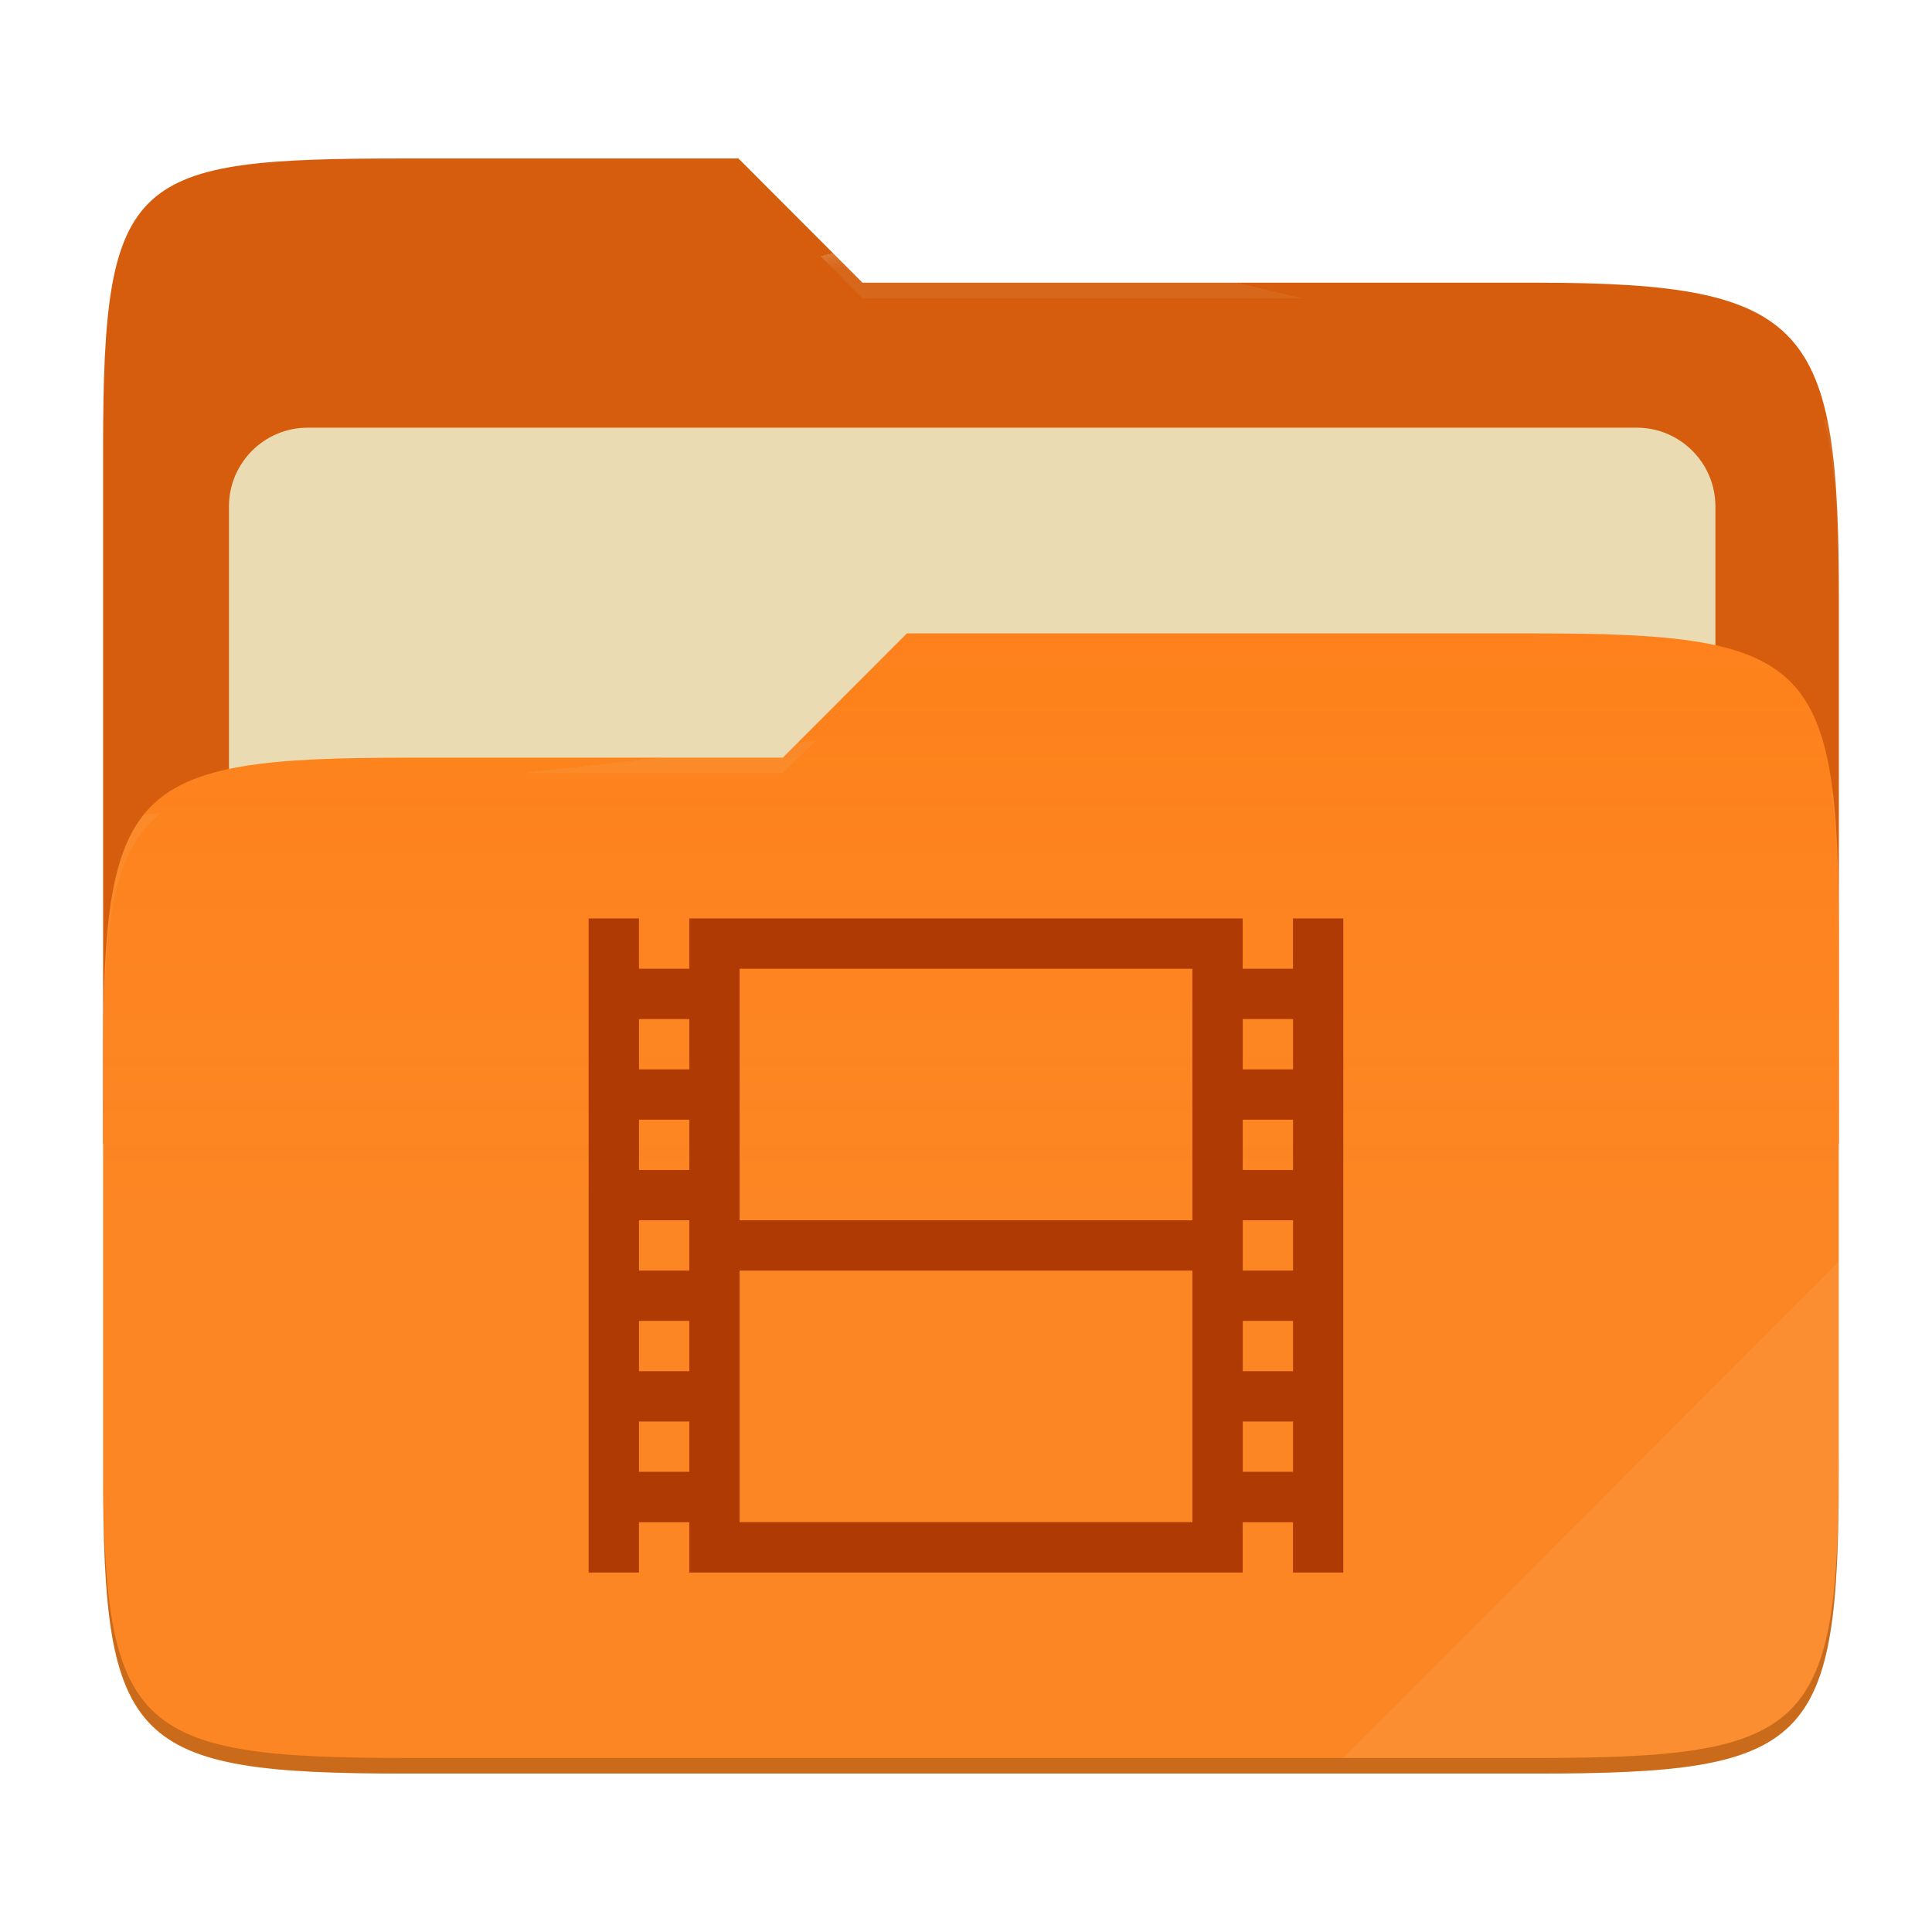
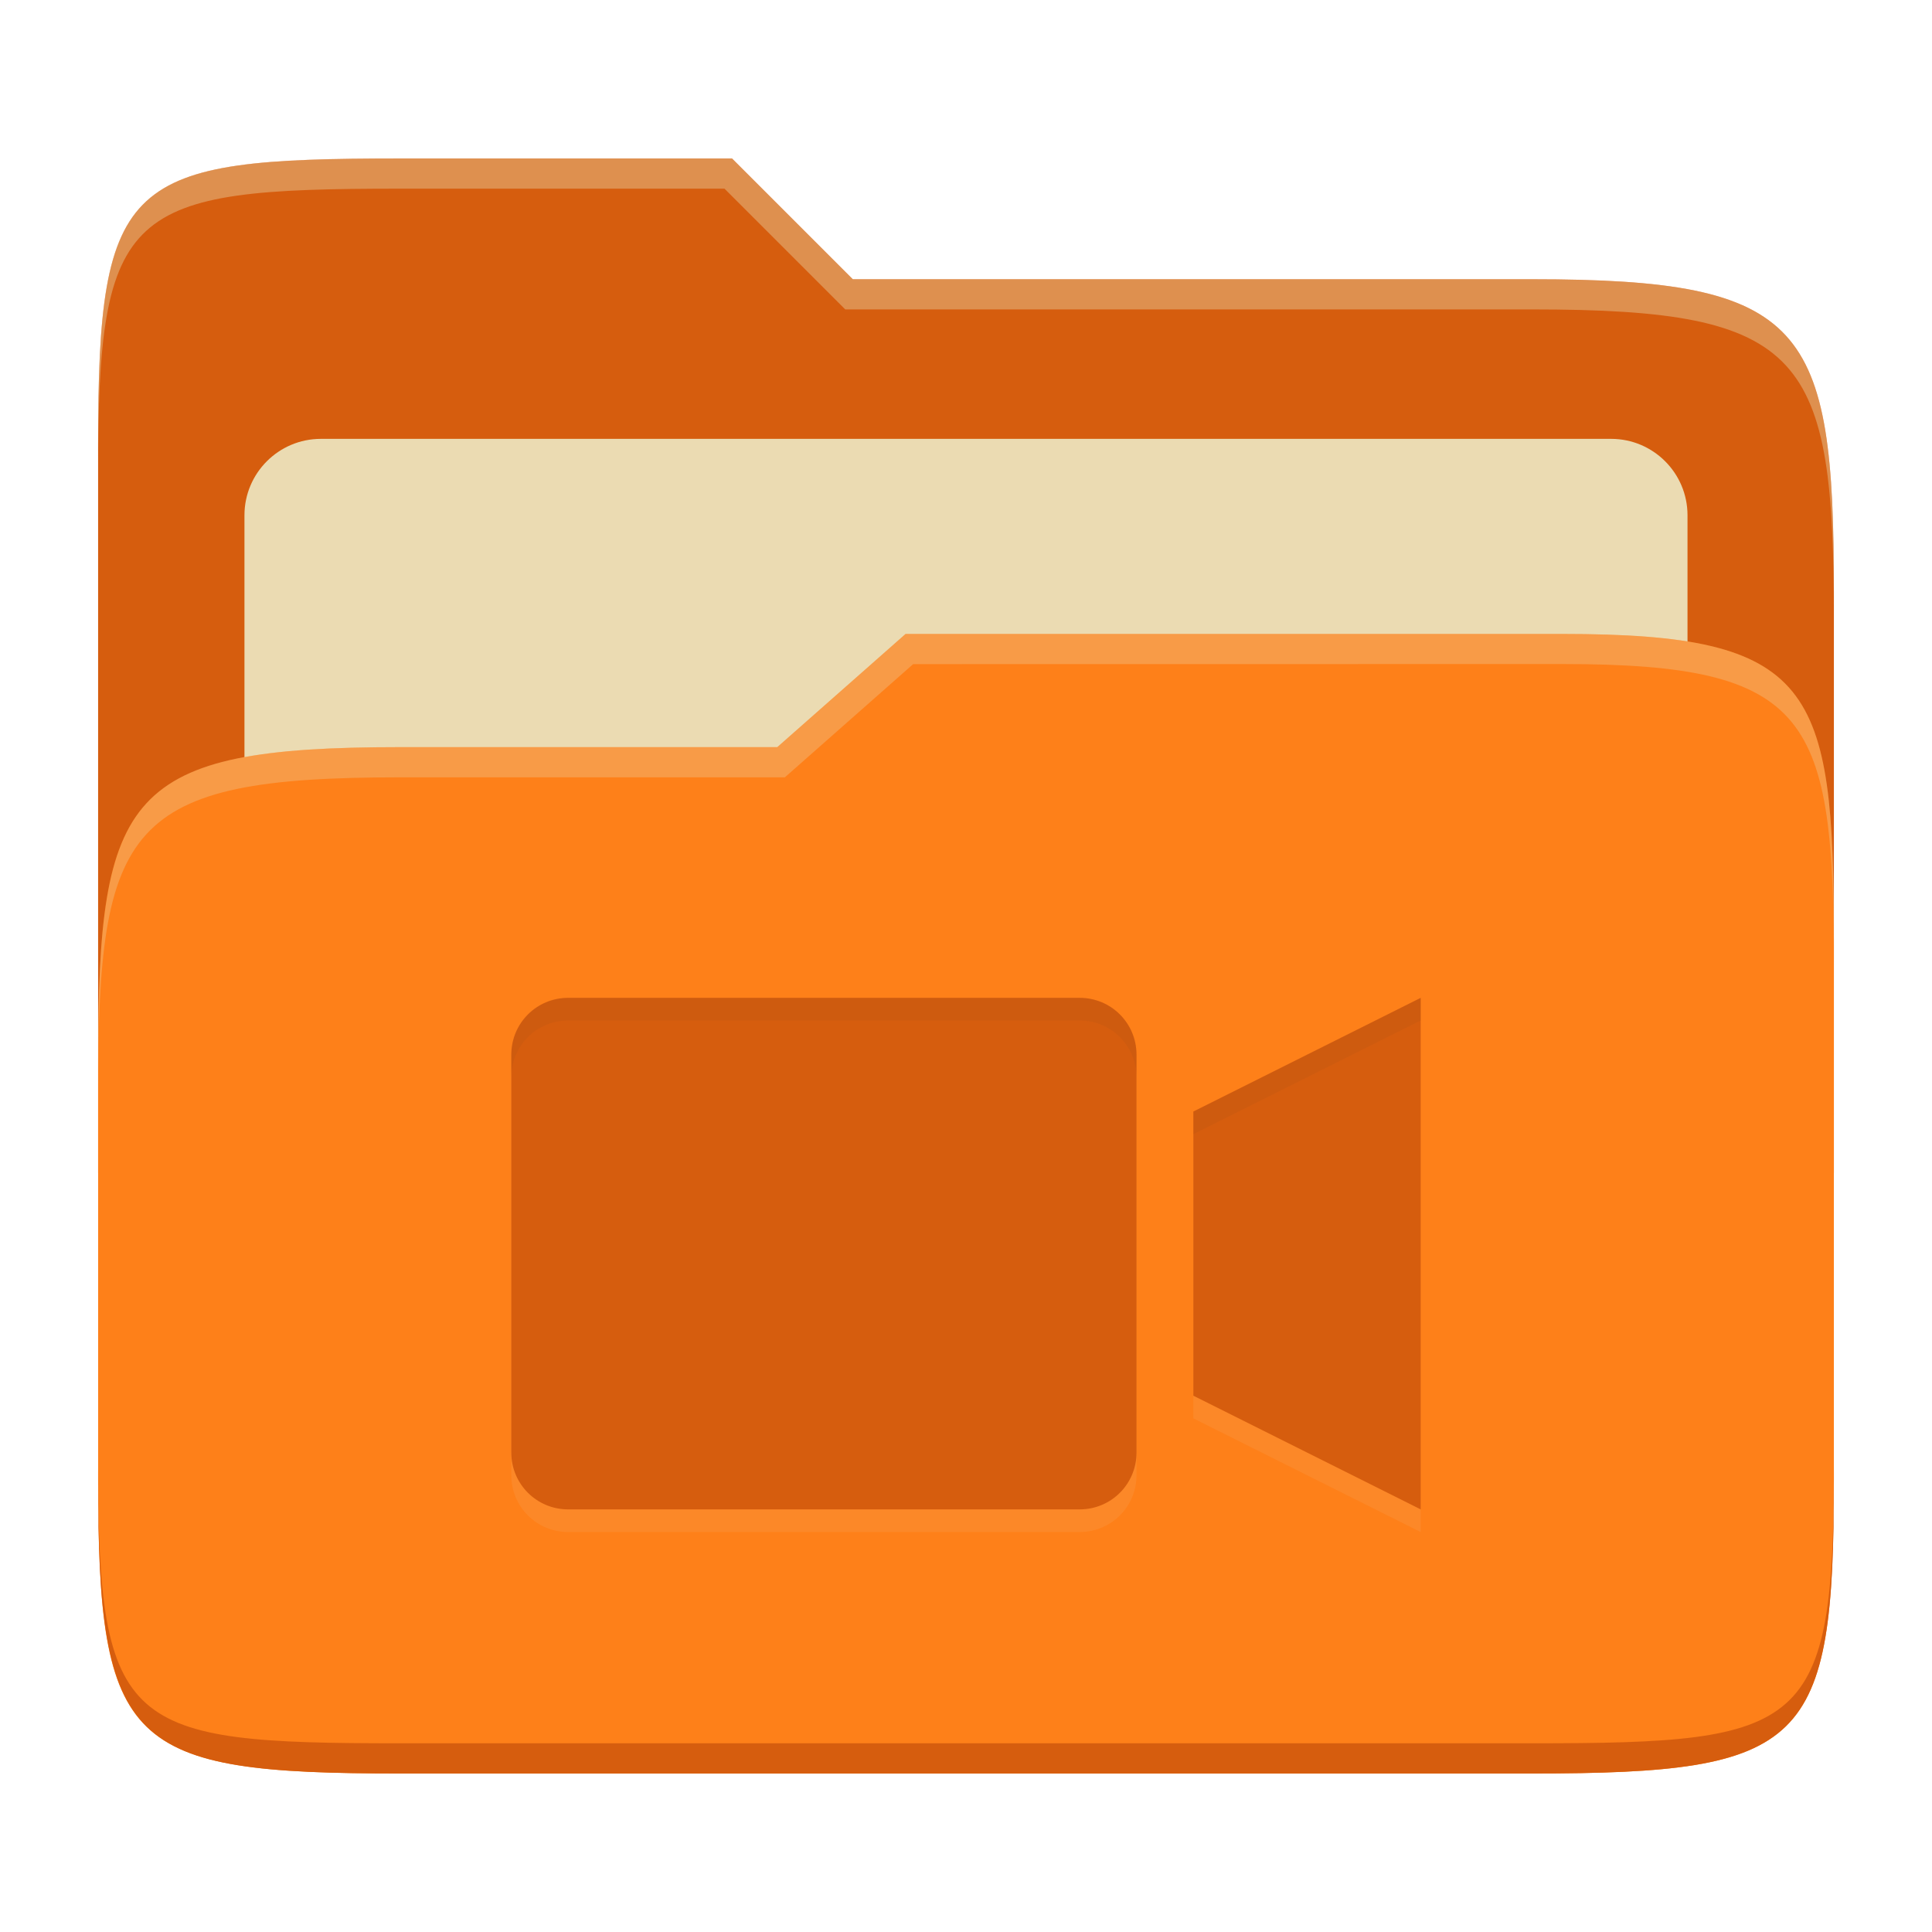
- <svg xmlns="http://www.w3.org/2000/svg" width="256" height="256" style="isolation:isolate" version="1.1" viewBox="0 0 256 256">
-   <path d="m53.7 21c-36.32 0-40.04 2.055-40.04 38.37v92.17h230v-71.98c0-36.32-3.724-42.1-40.04-42.1h-89.34l-16.43-16.46h-44.16z" fill="#d65d0e" />
-   <g filter="url(#ThKGTKIigns7cDnATcj28uyMlkIjWNXL)">
-     <path d="m40.77 56.67h176.1c5.758 0 10.43 4.675 10.43 10.43v83.47c0 5.758-4.675 10.43-10.43 10.43h-176.1c-5.759 0-10.43-4.675-10.43-10.43v-83.47c0-5.758 4.675-10.43 10.43-10.43z" fill="#ebdbb2" />
-   </g>
-   <path d="m53.7 100.4c-36.32 0-40.04 3.73-40.04 40.04v54.52c0 36.32 3.721 40.05 40.04 40.05h149.9c36.32 0 40.04-3.731 40.04-40.05v-70.98c0-36.32-3.722-40.05-40.04-40.05h-83.43l-16.44 16.46h-50.05z" fill="#fe8019" />
-   <linearGradient id="_lgradient_13" x2="0" y1=".5" y2="-.5" gradientTransform="matrix(230 0 0 151.1 13.67 83.92)" gradientUnits="userSpaceOnUse">
-     <stop stop-color="#ebdbb2" stop-opacity=".07" offset="0" />
-     <stop stop-color="#ebdbb2" stop-opacity="0" offset=".673" />
-   </linearGradient>
-   <path d="m53.7 100.4c-36.32 0-40.04 3.73-40.04 40.04v54.52c0 36.32 3.721 40.05 40.04 40.05h149.9c36.32 0 40.04-3.731 40.04-40.05v-70.98c0-36.32-3.722-40.05-40.04-40.05h-83.43l-16.44 16.46h-50.05z" fill="url(#_lgradient_13)" />
-   <g opacity=".4">
-     <radialGradient id="_rgradient_26" cx=".5" cy=".5" r=".272" fy=".136" gradientTransform="matrix(230 0 0 60.62 13.67 21)" gradientUnits="userSpaceOnUse">
-       <stop stop-color="#ebdbb2" offset="0" />
-       <stop stop-color="#ebdbb2" stop-opacity=".204" offset="1" />
-     </radialGradient>
-     <path d="m53.7 21c-36.32 0-40.04 2.055-40.04 38.37v2.059c0-36.32 3.723-38.37 40.04-38.37h44.16l16.43 16.46h89.34c36.32 0 40.04 5.786 40.04 42.1v-2.057c0-36.32-3.724-42.1-40.04-42.1h-89.34l-16.43-16.46h-44.16z" fill="url(#_rgradient_26)" />
-     <radialGradient id="_rgradient_27" cx=".5" cy=".5" r=".272" fx=".482" fy=".211" gradientTransform="matrix(230 0 0 58.56 13.67 83.92)" gradientUnits="userSpaceOnUse">
-       <stop stop-color="#ebdbb2" offset="0" />
-       <stop stop-color="#ebdbb2" stop-opacity=".204" offset="1" />
-     </radialGradient>
-     <path d="m120.2 83.92-16.44 16.46h-50.05c-36.32 0-40.04 3.728-40.04 40.04v2.06c0-36.32 3.723-40.05 40.04-40.05h50.05l16.44-16.46h83.43c36.32 0 40.04 3.727 40.04 40.04v-2.057c0-36.32-3.724-40.04-40.04-40.04h-83.43z" fill="url(#_rgradient_27)" />
-   </g>
-   <g opacity=".1">
-     <path d="m243.7 167.1-65.72 65.84h25.68c36.32 0 40.04-3.727 40.04-40.04v-25.8z" fill="#ebdbb2" />
-   </g>
-   <g opacity=".2">
-     <path d="m13.67 192.9v2.057c0 36.32 3.723 40.04 40.04 40.04h149.9c36.32 0 40.04-3.729 40.04-40.04v-2.057c0 36.32-3.724 40.04-40.04 40.04h-149.9c-36.32 0-40.04-3.727-40.04-40.04z" />
-   </g>
-   <path d="m78 121.7v86.67h6.667v-6.666h6.666v6.666h73.33v-6.666h6.666v6.666h6.667v-86.67h-6.667v6.666h-6.666v-6.666h-73.33v6.666h-6.666v-6.666h-6.667zm20 6.666h60v33.33h-60v-33.33zm-13.33 6.667h6.666v6.667h-6.666v-6.667zm80 0h6.666v6.667h-6.666v-6.667zm-80 13.33h6.666v6.667h-6.666v-6.667zm80 0h6.666v6.667h-6.666v-6.667zm-80 13.33h6.666v6.666h-6.666v-6.666zm80 0h6.666v6.666h-6.666v-6.666zm-66.67 6.666h60v33.33h-60v-33.33zm-13.33 6.667h6.666v6.667h-6.666v-6.667zm80 0h6.666v6.667h-6.666v-6.667zm-80 13.33h6.666v6.667h-6.666v-6.667zm80 0h6.666v6.667h-6.666v-6.667z" fill="#af3a03" />
+ <svg xmlns="http://www.w3.org/2000/svg" width="256" height="256" version="1.1">
+   <path d="m53.047 21c-36.322 0-40.047 2.481-40.047 37.772v96.653h230v-77.055c0-35.291-3.678-41.37-40-41.37h-90l-16-16z" fill="#d65d0e" />
+   <path d="m42.518 58.151h170.96c5.59 0 10.126 4.539 10.126 10.126v81.035c0 5.59-4.539 10.126-10.126 10.126h-170.96c-5.591 0-10.126-4.539-10.126-10.126v-81.035c0-5.59 4.539-10.126 10.126-10.126z" fill="#ebdbb2" />
+   <path d="m53 99c-36.338 0-39.996 6.144-39.996 41.397v55.653c0 35.313 3.686 38.951 40.002 38.951h149.99c36.316 0 40-3.639 40-38.951v-71.621c0-33.574-2.687-40.428-36-40.428h-87l-17 15z" fill="#fe8019" />
+   <path d="m243 193.99c0 35.291-3.653 37.006-39.974 37.006h-150.02c-36.319 0-40.005-1.715-40.005-37v2c0 35.641 4 39 40.005 39h150.02c36.399 0 39.974-3.727 39.974-38.998z" fill="#d65d0e" />
+   <path d="m120 84-17 15h-50c-36.156 0-39.996 5.917-39.996 41.433v4.141c0-35.295 3.684-41.574 39.996-41.574h51l17-15 86.001-0.011c33.136-0.004 35.999 7.05 35.999 40.591v-4.141c0-33.541-2.649-40.44-36-40.44z" fill="#ebdbb2" opacity=".3" />
+   <path d="m97 21-43.953 1e-6c-36.322 0-40.052 2.451-40.052 37.744v3.91c0-35.291 3.682-37.655 40.005-37.655h43l16 16h91c36.322 0 40 5.989 40 41.281v-3.907c0-35.291-3.678-41.373-40-41.373h-90z" fill="#ebdbb2" opacity=".4" />
+   <path d="m75.281 135.22c-4.172 0-7.531 3.359-7.531 7.531v52.719c0 4.172 3.359 7.531 7.531 7.531h67.781c4.172 0 7.531-3.359 7.531-7.531v-52.719c0-4.172-3.359-7.531-7.531-7.531zm112.97 0-30.125 15.063v37.656l30.125 15.062z" fill="#ebdbb2" opacity=".1" />
+   <path d="m75.281 132.22c-4.172 0-7.531 3.359-7.531 7.531v52.719c0 4.172 3.359 7.531 7.531 7.531h67.781c4.172 0 7.531-3.359 7.531-7.531v-52.719c0-4.172-3.359-7.531-7.531-7.531zm112.97 0-30.125 15.063v37.656l30.125 15.062z" fill="#d65d0e" />
+   <path d="m75.281 132.22c-4.172 0-7.531 3.359-7.531 7.531v2.998c0-4.172 3.359-7.531 7.531-7.531h67.781c4.172 0 7.531 3.359 7.531 7.531v-2.998c0-4.172-3.359-7.531-7.531-7.531zm112.97 0-30.125 15.062v2.998l30.125-15.062z" fill="#282828" opacity=".05" />
</svg>
